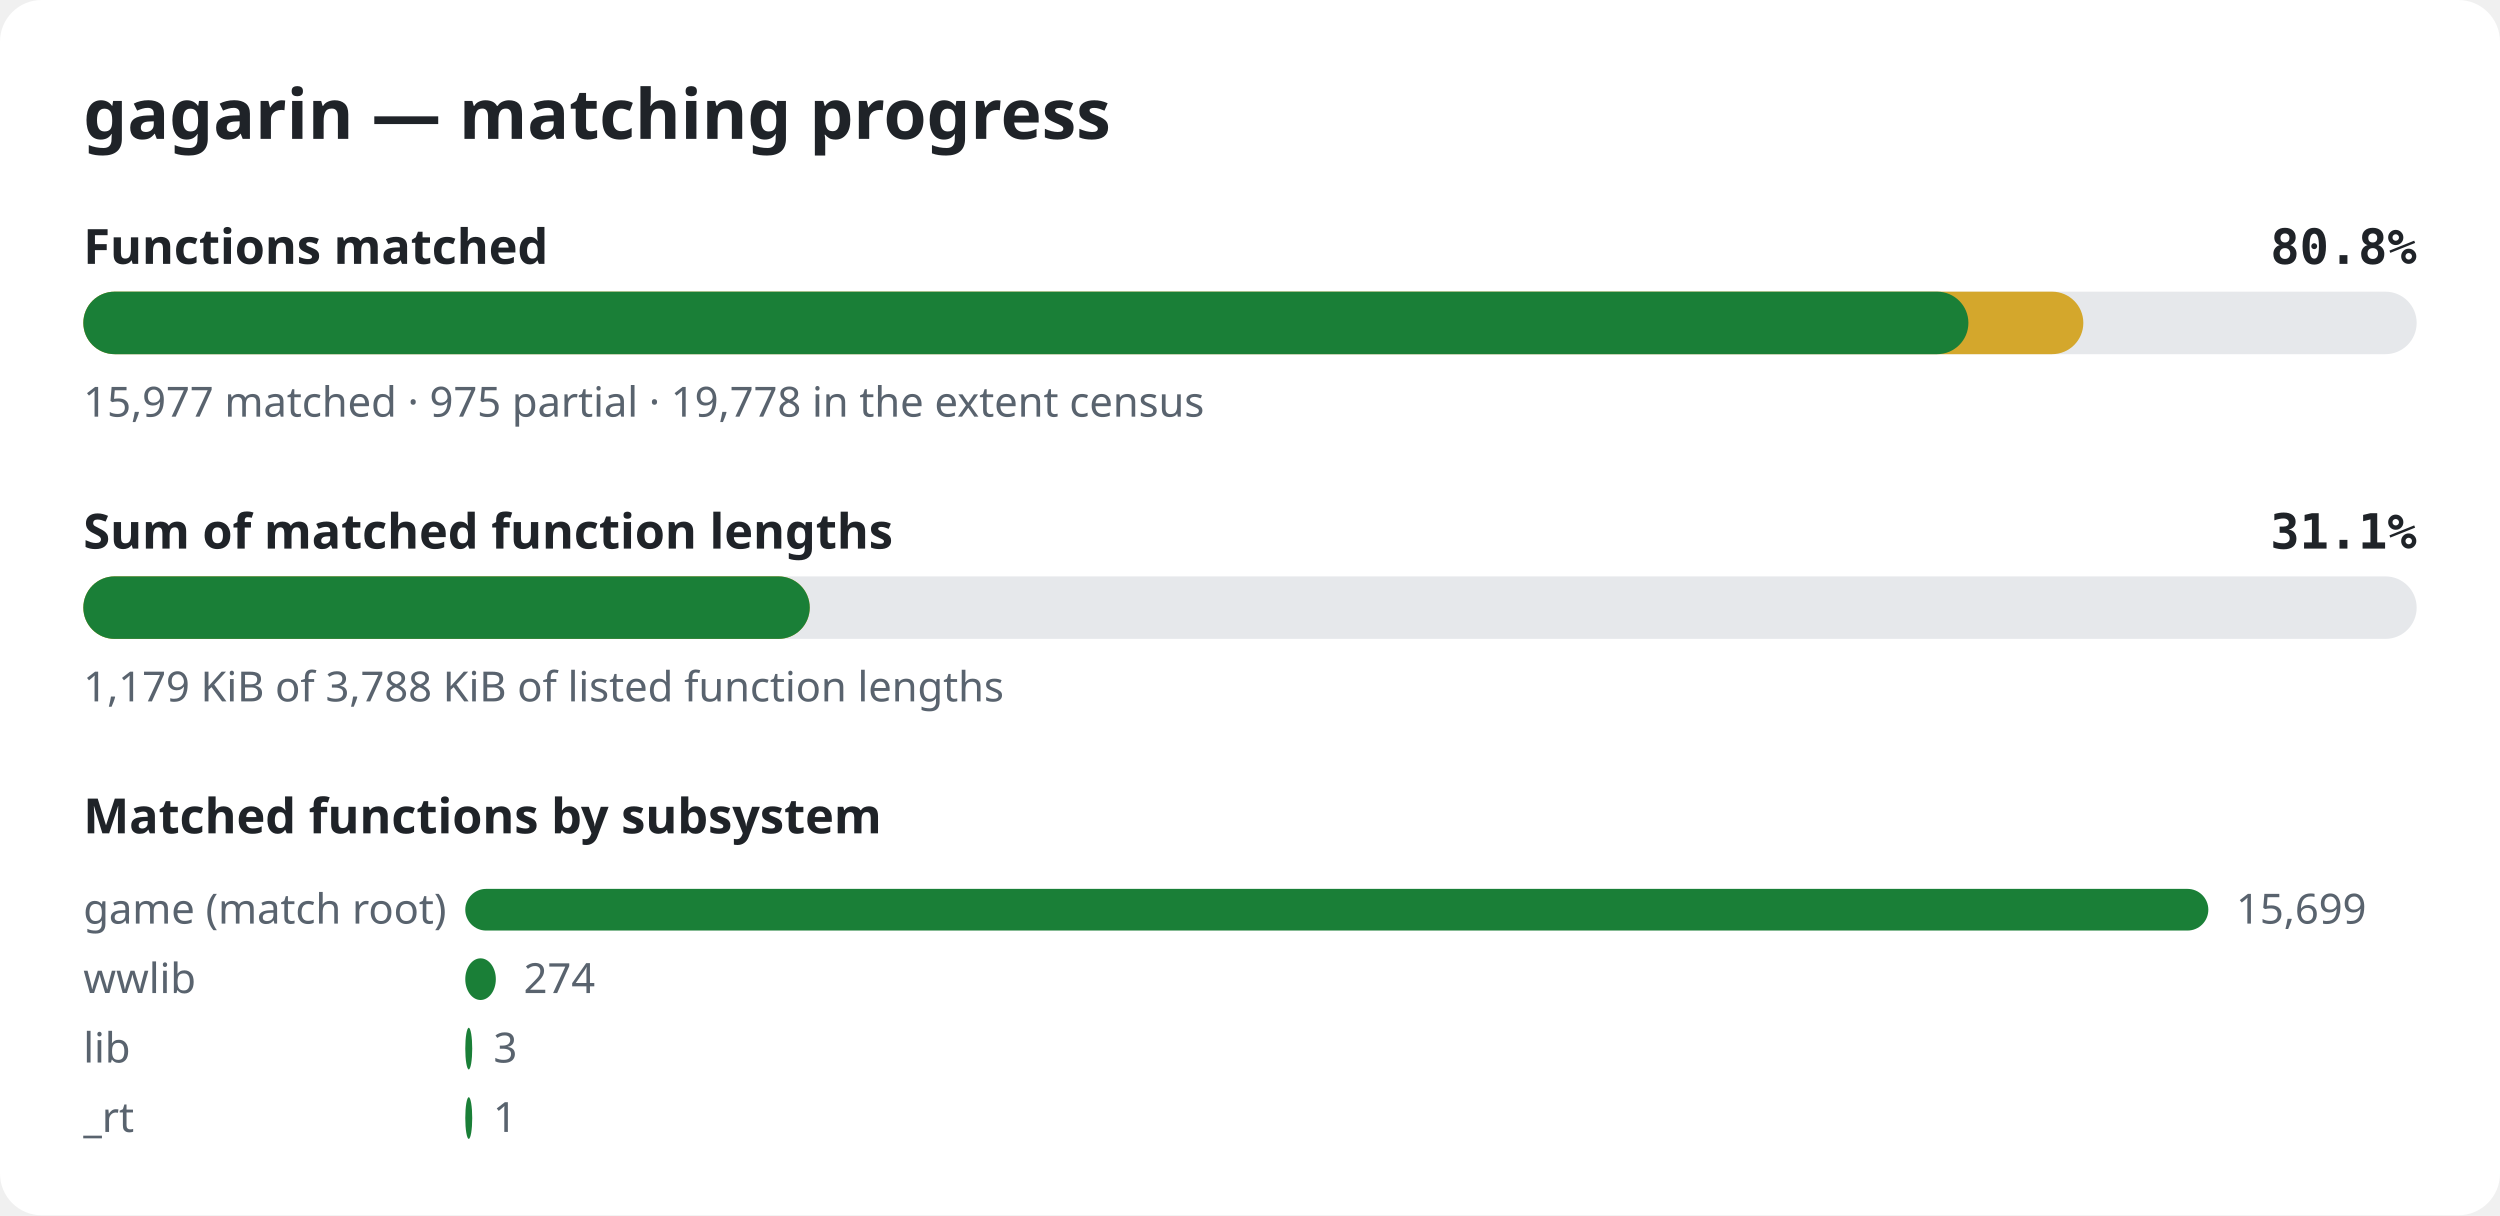
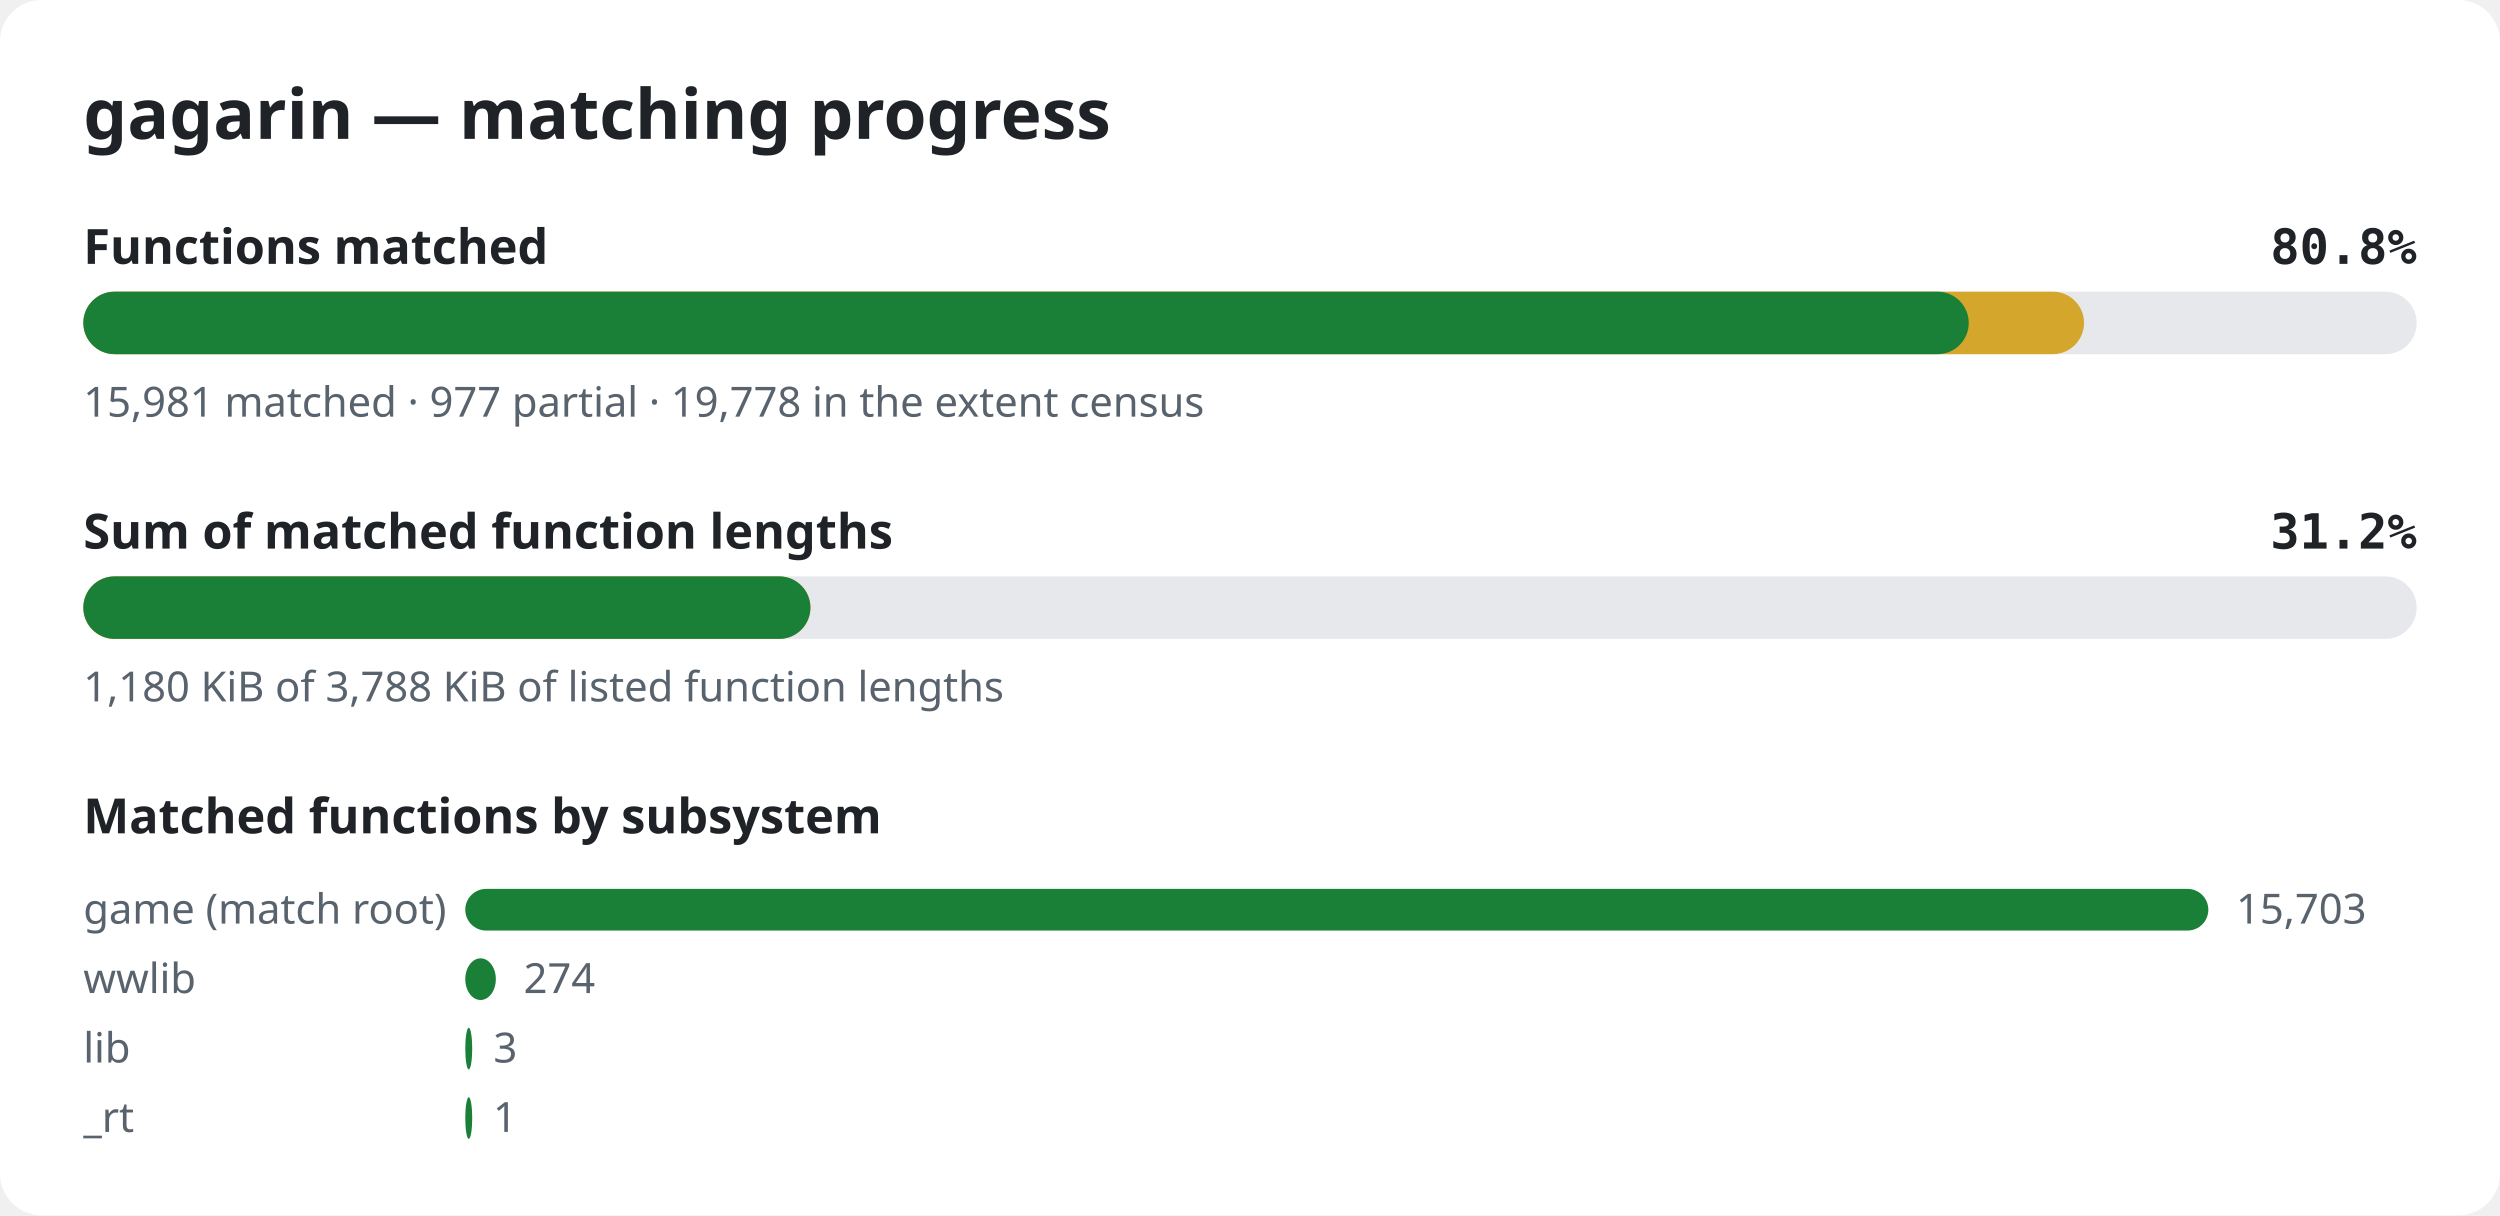
<svg xmlns="http://www.w3.org/2000/svg" width="720" height="350" viewBox="0 0 720 350" role="img" aria-label="gagarin matching progress">
  <style>.bg{fill:#ffffff}.title{font:600 20px sans-serif;fill:#1f2328}.label{font:600 14px sans-serif;fill:#1f2328}.pct{font:600 14px monospace;fill:#1f2328}.note{font:12px sans-serif;fill:#59636e}.track{fill:#e6e8eb}.done{fill:#1a7f37}.partial{fill:#d4a72c}@media (prefers-color-scheme: dark){.bg{fill:#0d1117}.title,.label,.pct{fill:#e6edf3}.note{fill:#9198a1}.track{fill:#262c36}.done{fill:#3fb950}.partial{fill:#d29922}}</style>
  <rect width="720" height="350" rx="12" class="bg" />
  <text x="24" y="40" class="title">gagarin — matching progress</text>
  <text x="24" y="76" class="label">Functions matched</text>
  <text x="696" y="76" class="pct" text-anchor="end">80.8%</text>
  <rect x="24" y="84" width="672" height="18" rx="9" class="track" />
-   <rect x="24" y="84" width="576.0" height="18" rx="9" class="partial" />
-   <rect x="24" y="84" width="542.9" height="18" rx="9" class="done" />
-   <text x="24" y="120" class="note">15,977 matched · 975 partial · 19,778 in the extent census</text>
+   <rect x="24" y="84" width="576.2" height="18" rx="9" class="partial" />
+   <rect x="24" y="84" width="543.0" height="18" rx="9" class="done" />
+   <text x="24" y="120" class="note">15,981 matched · 977 partial · 19,778 in the extent census</text>
  <text x="24" y="158" class="label">Sum of matched function lengths</text>
-   <text x="696" y="158" class="pct" text-anchor="end">31.1%</text>
+   <text x="696" y="158" class="pct" text-anchor="end">31.2%</text>
  <rect x="24" y="166" width="672" height="18" rx="9" class="track" />
-   <rect x="24" y="166" width="209.2" height="18" rx="9" class="partial" />
-   <rect x="24" y="166" width="209.2" height="18" rx="9" class="done" />
-   <text x="24" y="202" class="note">1,179 KiB of 3,788 KiB of listed function lengths</text>
+   <rect x="24" y="166" width="209.4" height="18" rx="9" class="partial" />
+   <rect x="24" y="166" width="209.4" height="18" rx="9" class="done" />
+   <text x="24" y="202" class="note">1,180 KiB of 3,788 KiB of listed function lengths</text>
  <text x="24" y="240" class="label">Matched functions by subsystem</text>
  <text x="24" y="266" class="note">game (match root)</text>
  <rect x="134" y="256" width="502.0" height="12" rx="6" class="done" />
-   <text x="644.0" y="266" class="note">15,699</text>
+   <text x="644.0" y="266" class="note">15,703</text>
  <text x="24" y="286" class="note">wwlib</text>
  <rect x="134" y="276" width="8.8" height="12" rx="6" class="done" />
  <text x="150.8" y="286" class="note">274</text>
  <text x="24" y="306" class="note">lib</text>
  <rect x="134" y="296" width="2.0" height="12" rx="6" class="done" />
  <text x="142.1" y="306" class="note">3</text>
  <text x="24" y="326" class="note">_rt</text>
  <rect x="134" y="316" width="2.0" height="12" rx="6" class="done" />
  <text x="142.0" y="326" class="note">1</text>
</svg>
